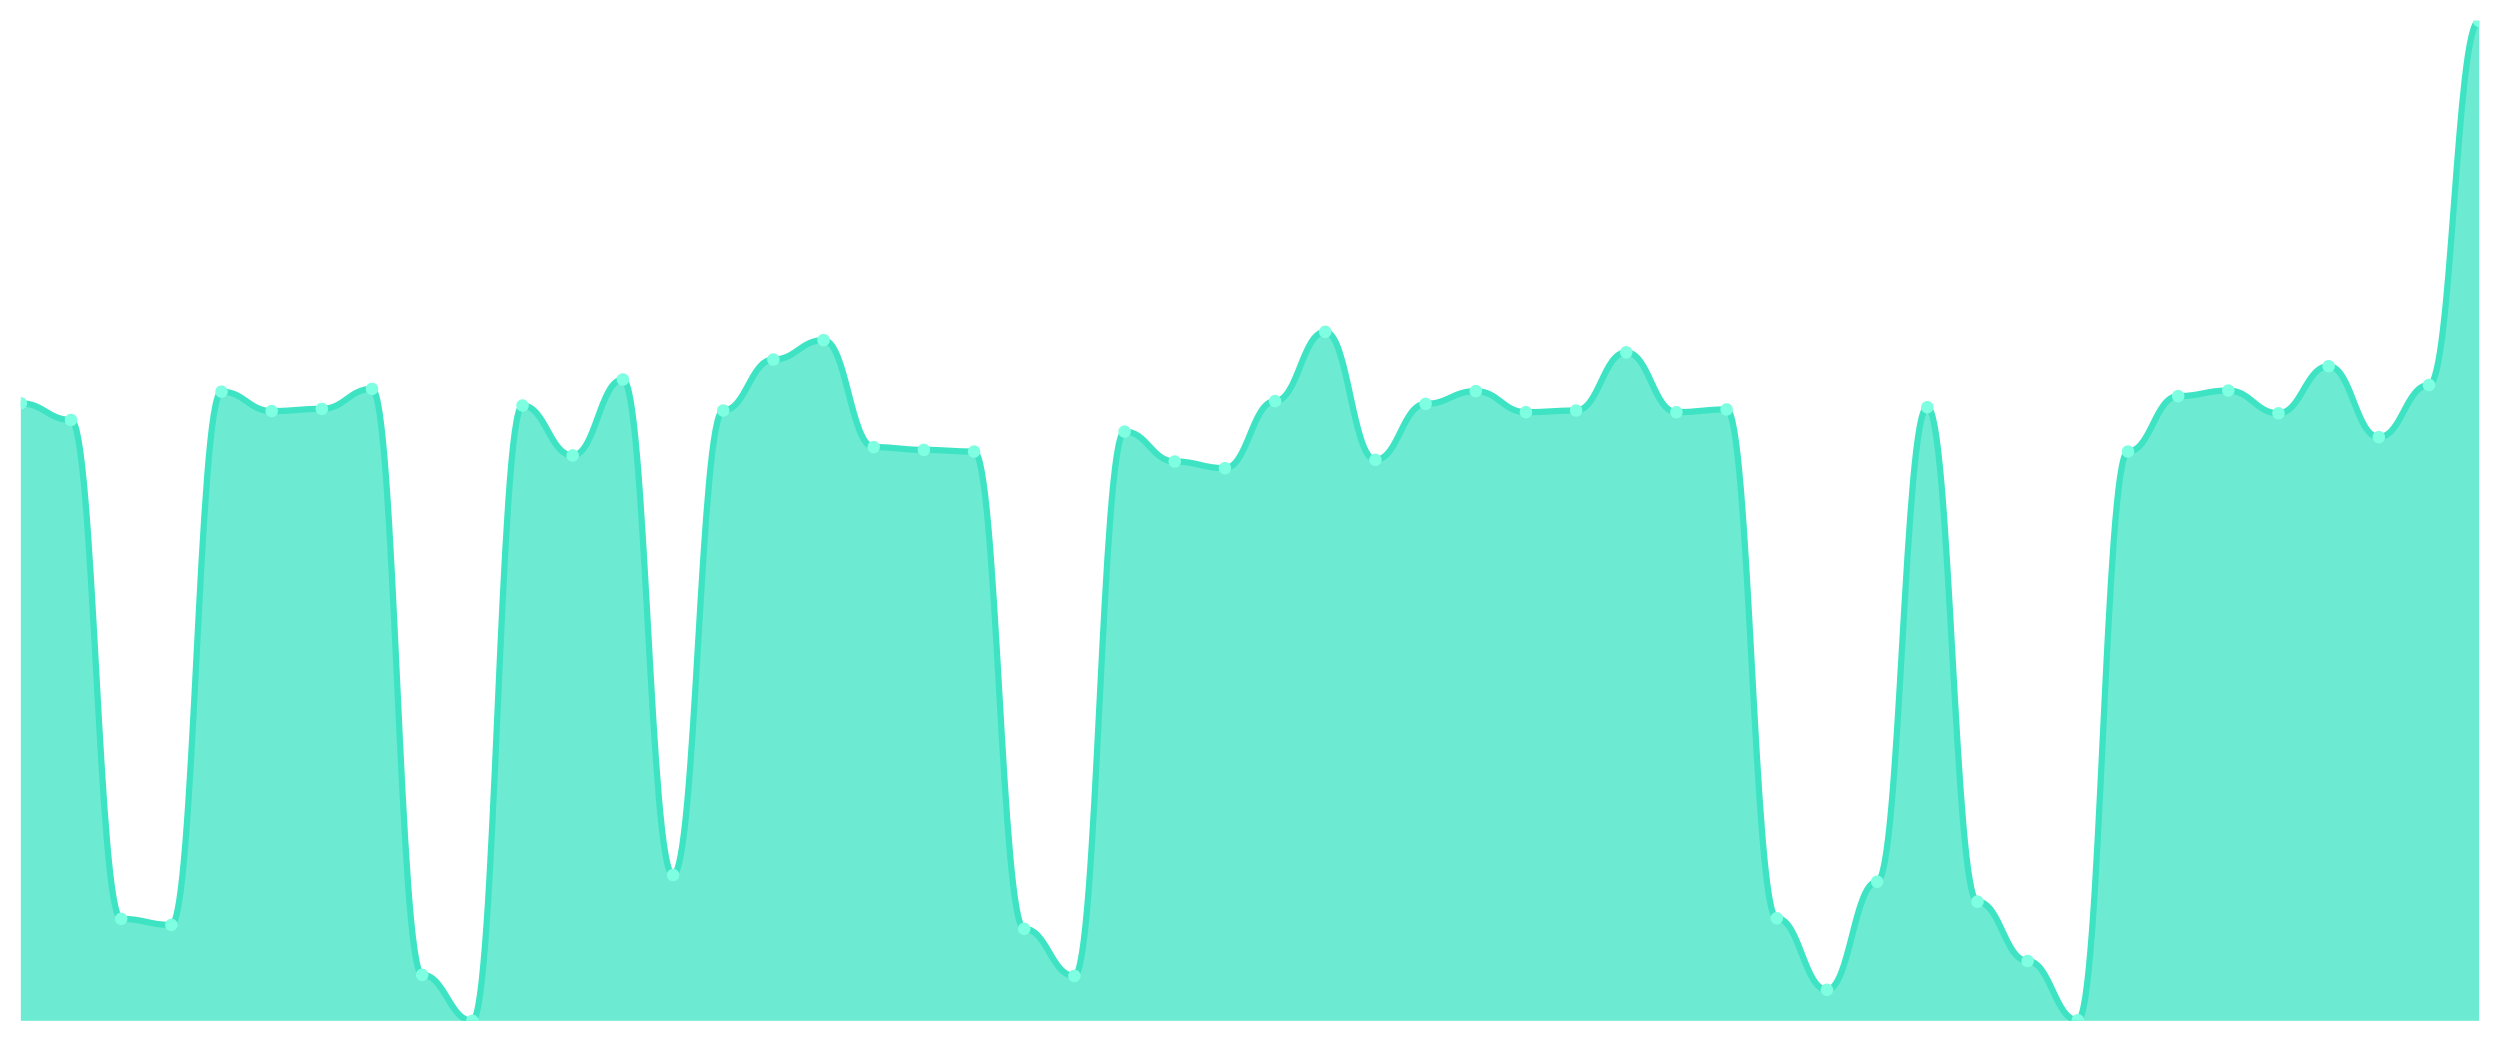
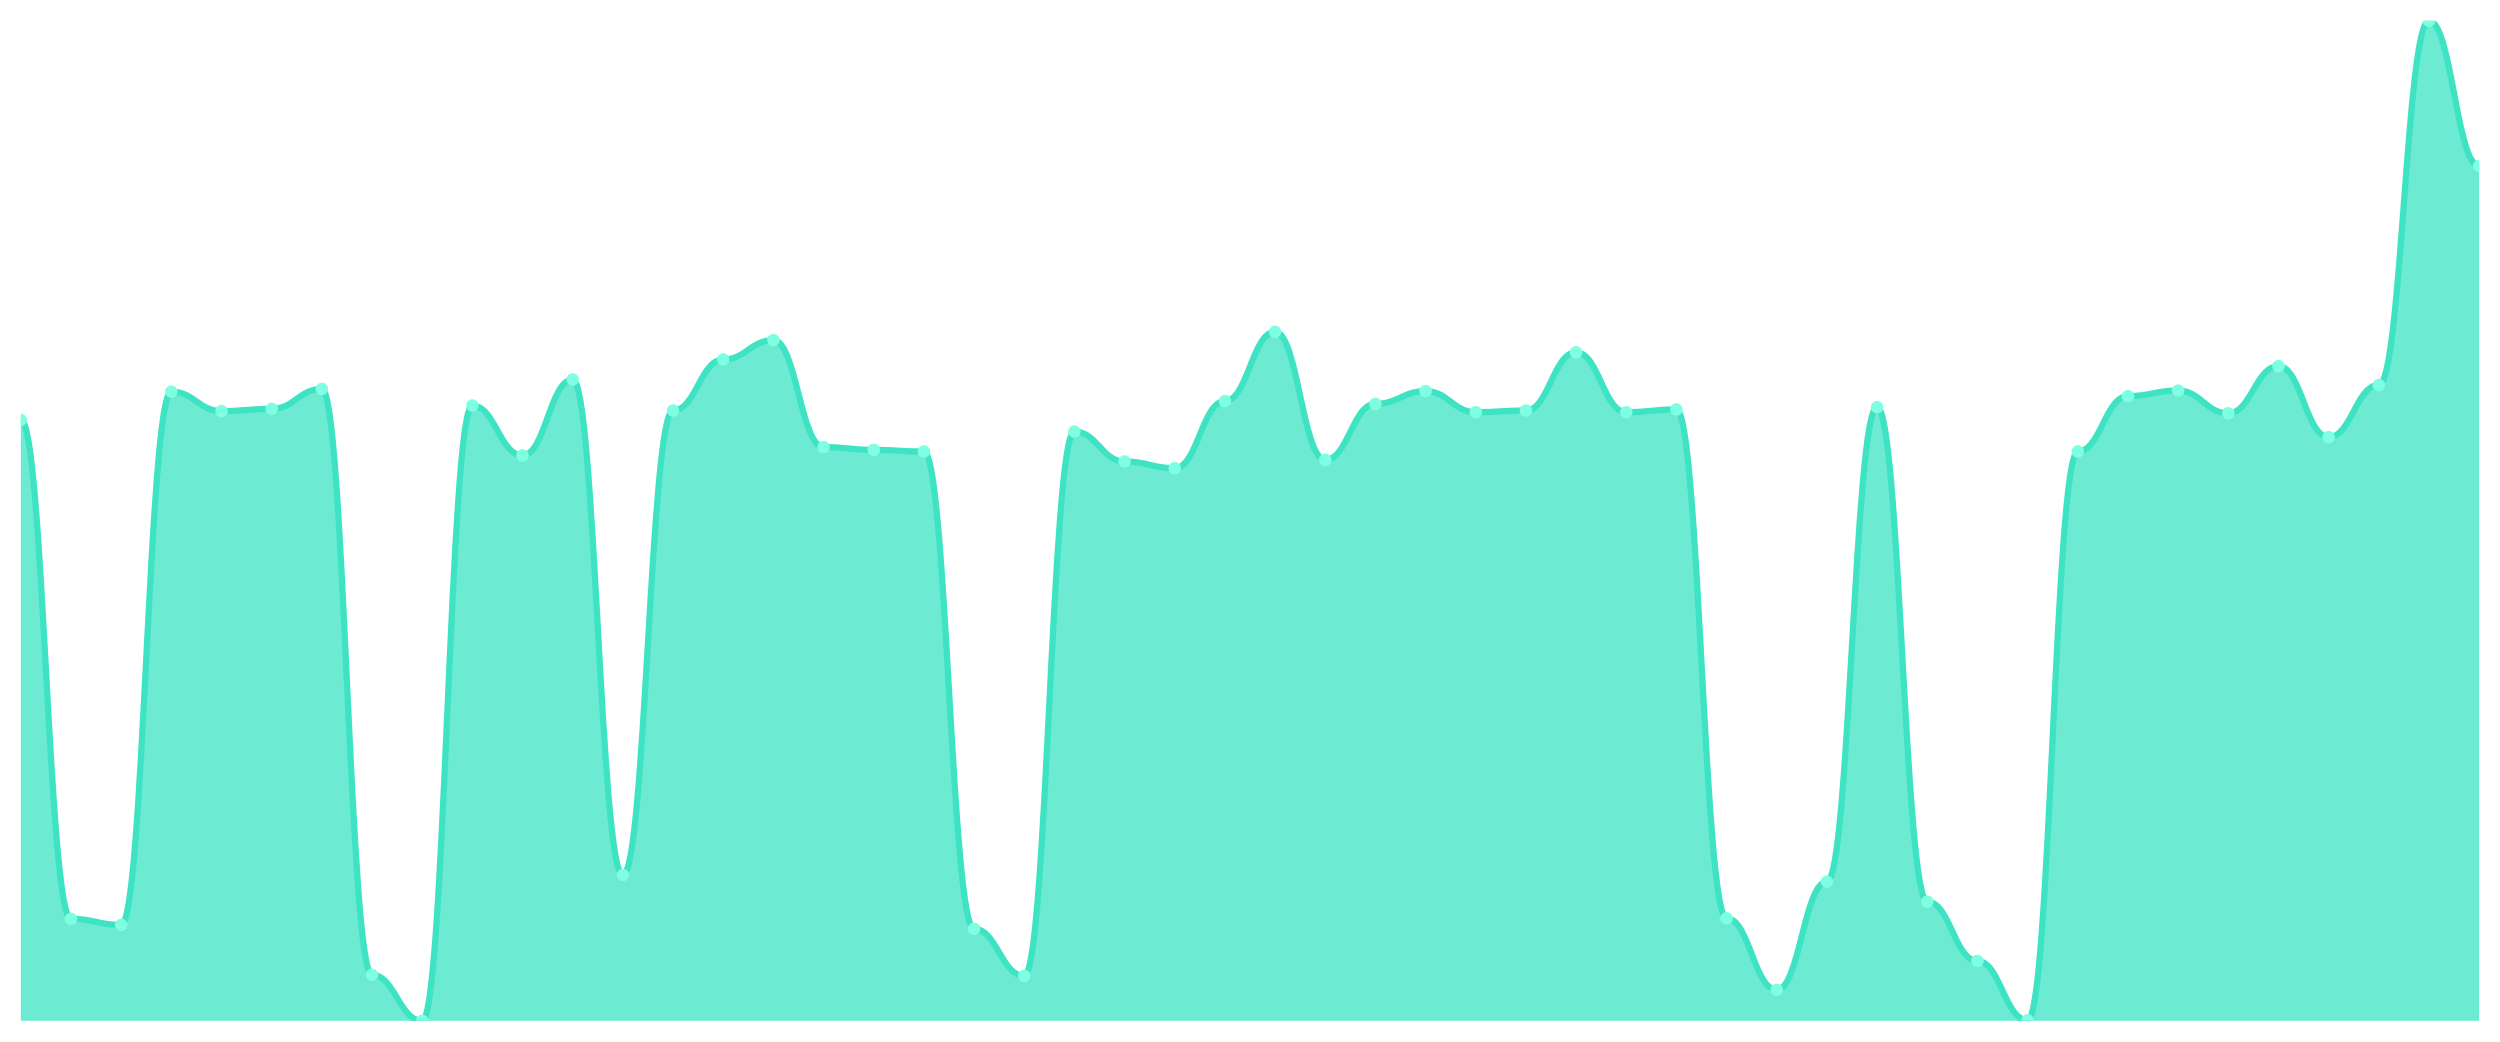
<svg xmlns="http://www.w3.org/2000/svg" viewBox="0 0 1200 500" width="1200" height="500">
  <defs>
    <clipPath id="c">
      <rect x="10" y="10" width="1180" height="480" />
    </clipPath>
  </defs>
  <rect width="1200" height="500" fill="none" />
  <g clip-path="url(#c)">
-     <path d="M 10,490 L 10,193.592 C 20.837,193.592 23.245,201.574 34.082,201.574 C 44.918,201.574 47.327,441.042 58.163,441.042 C 69,441.042 71.408,443.969 82.245,443.969 C 93.082,443.969 95.49,188.004 106.327,188.004 C 117.163,188.004 119.571,197.317 130.408,197.317 C 141.245,197.317 143.653,196.253 154.49,196.253 C 165.327,196.253 167.735,186.674 178.571,186.674 C 189.408,186.674 191.816,467.916 202.653,467.916 C 213.49,467.916 215.898,490 226.735,490 C 237.571,490 239.98,194.656 250.816,194.656 C 261.653,194.656 264.061,218.603 274.898,218.603 C 285.735,218.603 288.143,182.151 298.98,182.151 C 309.816,182.151 312.224,420.022 323.061,420.022 C 333.898,420.022 336.306,197.051 347.143,197.051 C 357.98,197.051 360.388,172.572 371.224,172.572 C 382.061,172.572 384.469,163.259 395.306,163.259 C 406.143,163.259 408.551,214.612 419.388,214.612 C 430.224,214.612 432.633,215.942 443.469,215.942 C 454.306,215.942 456.714,216.741 467.551,216.741 C 478.388,216.741 480.796,445.831 491.633,445.831 C 502.469,445.831 504.878,468.448 515.714,468.448 C 526.551,468.448 528.959,207.162 539.796,207.162 C 550.633,207.162 553.041,221.53 563.878,221.53 C 574.714,221.53 577.122,224.723 587.959,224.723 C 598.796,224.723 601.204,192.528 612.041,192.528 C 622.878,192.528 625.286,159.268 636.122,159.268 C 646.959,159.268 649.367,220.732 660.204,220.732 C 671.041,220.732 673.449,193.858 684.286,193.858 C 695.122,193.858 697.531,187.738 708.367,187.738 C 719.204,187.738 721.612,197.849 732.449,197.849 C 743.286,197.849 745.694,197.051 756.531,197.051 C 767.367,197.051 769.776,169.113 780.612,169.113 C 791.449,169.113 793.857,197.849 804.694,197.849 C 815.531,197.849 817.939,196.519 828.776,196.519 C 839.612,196.519 842.02,440.776 852.857,440.776 C 863.694,440.776 866.102,475.1 876.939,475.1 C 887.776,475.1 890.184,423.215 901.02,423.215 C 911.857,423.215 914.265,195.455 925.102,195.455 C 935.939,195.455 938.347,432.794 949.184,432.794 C 960.02,432.794 962.429,461.264 973.265,461.264 C 984.102,461.264 986.51,489.734 997.347,489.734 C 1008.184,489.734 1010.592,216.741 1021.429,216.741 C 1032.265,216.741 1034.673,190.133 1045.51,190.133 C 1056.347,190.133 1058.755,187.472 1069.592,187.472 C 1080.429,187.472 1082.837,198.381 1093.673,198.381 C 1104.51,198.381 1106.918,175.765 1117.755,175.765 C 1128.592,175.765 1131,209.823 1141.837,209.823 C 1152.673,209.823 1155.082,184.812 1165.918,184.812 C 1176.755,184.812 1179.163,10 1190,10 L 1190,490 Z" fill="rgba(61,227,195,0.75)" />
-     <path d="M 10,193.592 C 20.837,193.592 23.245,201.574 34.082,201.574 C 44.918,201.574 47.327,441.042 58.163,441.042 C 69,441.042 71.408,443.969 82.245,443.969 C 93.082,443.969 95.49,188.004 106.327,188.004 C 117.163,188.004 119.571,197.317 130.408,197.317 C 141.245,197.317 143.653,196.253 154.49,196.253 C 165.327,196.253 167.735,186.674 178.571,186.674 C 189.408,186.674 191.816,467.916 202.653,467.916 C 213.49,467.916 215.898,490 226.735,490 C 237.571,490 239.98,194.656 250.816,194.656 C 261.653,194.656 264.061,218.603 274.898,218.603 C 285.735,218.603 288.143,182.151 298.98,182.151 C 309.816,182.151 312.224,420.022 323.061,420.022 C 333.898,420.022 336.306,197.051 347.143,197.051 C 357.98,197.051 360.388,172.572 371.224,172.572 C 382.061,172.572 384.469,163.259 395.306,163.259 C 406.143,163.259 408.551,214.612 419.388,214.612 C 430.224,214.612 432.633,215.942 443.469,215.942 C 454.306,215.942 456.714,216.741 467.551,216.741 C 478.388,216.741 480.796,445.831 491.633,445.831 C 502.469,445.831 504.878,468.448 515.714,468.448 C 526.551,468.448 528.959,207.162 539.796,207.162 C 550.633,207.162 553.041,221.53 563.878,221.53 C 574.714,221.53 577.122,224.723 587.959,224.723 C 598.796,224.723 601.204,192.528 612.041,192.528 C 622.878,192.528 625.286,159.268 636.122,159.268 C 646.959,159.268 649.367,220.732 660.204,220.732 C 671.041,220.732 673.449,193.858 684.286,193.858 C 695.122,193.858 697.531,187.738 708.367,187.738 C 719.204,187.738 721.612,197.849 732.449,197.849 C 743.286,197.849 745.694,197.051 756.531,197.051 C 767.367,197.051 769.776,169.113 780.612,169.113 C 791.449,169.113 793.857,197.849 804.694,197.849 C 815.531,197.849 817.939,196.519 828.776,196.519 C 839.612,196.519 842.02,440.776 852.857,440.776 C 863.694,440.776 866.102,475.1 876.939,475.1 C 887.776,475.1 890.184,423.215 901.02,423.215 C 911.857,423.215 914.265,195.455 925.102,195.455 C 935.939,195.455 938.347,432.794 949.184,432.794 C 960.02,432.794 962.429,461.264 973.265,461.264 C 984.102,461.264 986.51,489.734 997.347,489.734 C 1008.184,489.734 1010.592,216.741 1021.429,216.741 C 1032.265,216.741 1034.673,190.133 1045.51,190.133 C 1056.347,190.133 1058.755,187.472 1069.592,187.472 C 1080.429,187.472 1082.837,198.381 1093.673,198.381 C 1104.51,198.381 1106.918,175.765 1117.755,175.765 C 1128.592,175.765 1131,209.823 1141.837,209.823 C 1152.673,209.823 1155.082,184.812 1165.918,184.812 C 1176.755,184.812 1179.163,10 1190,10" fill="none" stroke="#3de3c3" stroke-width="3" stroke-linecap="round" stroke-linejoin="round" />
-     <circle cx="10" cy="193.592" r="3" fill="#7fffe1" />
-     <circle cx="34.082" cy="201.574" r="3" fill="#7fffe1" />
-     <circle cx="58.163" cy="441.042" r="3" fill="#7fffe1" />
-     <circle cx="82.245" cy="443.969" r="3" fill="#7fffe1" />
-     <circle cx="106.327" cy="188.004" r="3" fill="#7fffe1" />
-     <circle cx="130.408" cy="197.317" r="3" fill="#7fffe1" />
-     <circle cx="154.49" cy="196.253" r="3" fill="#7fffe1" />
-     <circle cx="178.571" cy="186.674" r="3" fill="#7fffe1" />
-     <circle cx="202.653" cy="467.916" r="3" fill="#7fffe1" />
-     <circle cx="226.735" cy="490" r="3" fill="#7fffe1" />
-     <circle cx="250.816" cy="194.656" r="3" fill="#7fffe1" />
-     <circle cx="274.898" cy="218.603" r="3" fill="#7fffe1" />
-     <circle cx="298.98" cy="182.151" r="3" fill="#7fffe1" />
-     <circle cx="323.061" cy="420.022" r="3" fill="#7fffe1" />
-     <circle cx="347.143" cy="197.051" r="3" fill="#7fffe1" />
-     <circle cx="371.224" cy="172.572" r="3" fill="#7fffe1" />
-     <circle cx="395.306" cy="163.259" r="3" fill="#7fffe1" />
-     <circle cx="419.388" cy="214.612" r="3" fill="#7fffe1" />
-     <circle cx="443.469" cy="215.942" r="3" fill="#7fffe1" />
-     <circle cx="467.551" cy="216.741" r="3" fill="#7fffe1" />
-     <circle cx="491.633" cy="445.831" r="3" fill="#7fffe1" />
-     <circle cx="515.714" cy="468.448" r="3" fill="#7fffe1" />
-     <circle cx="539.796" cy="207.162" r="3" fill="#7fffe1" />
-     <circle cx="563.878" cy="221.53" r="3" fill="#7fffe1" />
-     <circle cx="587.959" cy="224.723" r="3" fill="#7fffe1" />
-     <circle cx="612.041" cy="192.528" r="3" fill="#7fffe1" />
-     <circle cx="636.122" cy="159.268" r="3" fill="#7fffe1" />
-     <circle cx="660.204" cy="220.732" r="3" fill="#7fffe1" />
-     <circle cx="684.286" cy="193.858" r="3" fill="#7fffe1" />
-     <circle cx="708.367" cy="187.738" r="3" fill="#7fffe1" />
-     <circle cx="732.449" cy="197.849" r="3" fill="#7fffe1" />
-     <circle cx="756.531" cy="197.051" r="3" fill="#7fffe1" />
-     <circle cx="780.612" cy="169.113" r="3" fill="#7fffe1" />
-     <circle cx="804.694" cy="197.849" r="3" fill="#7fffe1" />
-     <circle cx="828.776" cy="196.519" r="3" fill="#7fffe1" />
-     <circle cx="852.857" cy="440.776" r="3" fill="#7fffe1" />
-     <circle cx="876.939" cy="475.1" r="3" fill="#7fffe1" />
-     <circle cx="901.02" cy="423.215" r="3" fill="#7fffe1" />
-     <circle cx="925.102" cy="195.455" r="3" fill="#7fffe1" />
-     <circle cx="949.184" cy="432.794" r="3" fill="#7fffe1" />
-     <circle cx="973.265" cy="461.264" r="3" fill="#7fffe1" />
-     <circle cx="997.347" cy="489.734" r="3" fill="#7fffe1" />
-     <circle cx="1021.429" cy="216.741" r="3" fill="#7fffe1" />
-     <circle cx="1045.51" cy="190.133" r="3" fill="#7fffe1" />
-     <circle cx="1069.592" cy="187.472" r="3" fill="#7fffe1" />
-     <circle cx="1093.673" cy="198.381" r="3" fill="#7fffe1" />
-     <circle cx="1117.755" cy="175.765" r="3" fill="#7fffe1" />
-     <circle cx="1141.837" cy="209.823" r="3" fill="#7fffe1" />
-     <circle cx="1165.918" cy="184.812" r="3" fill="#7fffe1" />
-     <circle cx="1190" cy="10" r="3" fill="#7fffe1" />
+     <path d="M 10,490 L 10,201.574 C 20.837,201.574 23.245,441.042 34.082,441.042 C 44.918,441.042 47.327,443.969 58.163,443.969 C 69,443.969 71.408,188.004 82.245,188.004 C 93.082,188.004 95.49,197.317 106.327,197.317 C 117.163,197.317 119.571,196.253 130.408,196.253 C 141.245,196.253 143.653,186.674 154.49,186.674 C 165.327,186.674 167.735,467.916 178.571,467.916 C 189.408,467.916 191.816,490 202.653,490 C 213.49,490 215.898,194.656 226.735,194.656 C 237.571,194.656 239.98,218.603 250.816,218.603 C 261.653,218.603 264.061,182.151 274.898,182.151 C 285.735,182.151 288.143,420.022 298.98,420.022 C 309.816,420.022 312.224,197.051 323.061,197.051 C 333.898,197.051 336.306,172.572 347.143,172.572 C 357.98,172.572 360.388,163.259 371.224,163.259 C 382.061,163.259 384.469,214.612 395.306,214.612 C 406.143,214.612 408.551,215.942 419.388,215.942 C 430.224,215.942 432.633,216.741 443.469,216.741 C 454.306,216.741 456.714,445.831 467.551,445.831 C 478.388,445.831 480.796,468.448 491.633,468.448 C 502.469,468.448 504.878,207.162 515.714,207.162 C 526.551,207.162 528.959,221.53 539.796,221.53 C 550.633,221.53 553.041,224.723 563.878,224.723 C 574.714,224.723 577.122,192.528 587.959,192.528 C 598.796,192.528 601.204,159.268 612.041,159.268 C 622.878,159.268 625.286,220.732 636.122,220.732 C 646.959,220.732 649.367,193.858 660.204,193.858 C 671.041,193.858 673.449,187.738 684.286,187.738 C 695.122,187.738 697.531,197.849 708.367,197.849 C 719.204,197.849 721.612,197.051 732.449,197.051 C 743.286,197.051 745.694,169.113 756.531,169.113 C 767.367,169.113 769.776,197.849 780.612,197.849 C 791.449,197.849 793.857,196.519 804.694,196.519 C 815.531,196.519 817.939,440.776 828.776,440.776 C 839.612,440.776 842.02,475.1 852.857,475.1 C 863.694,475.1 866.102,423.215 876.939,423.215 C 887.776,423.215 890.184,195.455 901.02,195.455 C 911.857,195.455 914.265,432.794 925.102,432.794 C 935.939,432.794 938.347,461.264 949.184,461.264 C 960.02,461.264 962.429,489.734 973.265,489.734 C 984.102,489.734 986.51,216.741 997.347,216.741 C 1008.184,216.741 1010.592,190.133 1021.429,190.133 C 1032.265,190.133 1034.673,187.472 1045.51,187.472 C 1056.347,187.472 1058.755,198.381 1069.592,198.381 C 1080.429,198.381 1082.837,175.765 1093.673,175.765 C 1104.51,175.765 1106.918,209.823 1117.755,209.823 C 1128.592,209.823 1131,184.812 1141.837,184.812 C 1152.673,184.812 1155.082,10 1165.918,10 C 1176.755,10 1179.163,79.712 1190,79.712 L 1190,490 Z" fill="rgba(61,227,195,0.75)" />
+     <path d="M 10,201.574 C 20.837,201.574 23.245,441.042 34.082,441.042 C 44.918,441.042 47.327,443.969 58.163,443.969 C 69,443.969 71.408,188.004 82.245,188.004 C 93.082,188.004 95.49,197.317 106.327,197.317 C 117.163,197.317 119.571,196.253 130.408,196.253 C 141.245,196.253 143.653,186.674 154.49,186.674 C 165.327,186.674 167.735,467.916 178.571,467.916 C 189.408,467.916 191.816,490 202.653,490 C 213.49,490 215.898,194.656 226.735,194.656 C 237.571,194.656 239.98,218.603 250.816,218.603 C 261.653,218.603 264.061,182.151 274.898,182.151 C 285.735,182.151 288.143,420.022 298.98,420.022 C 309.816,420.022 312.224,197.051 323.061,197.051 C 333.898,197.051 336.306,172.572 347.143,172.572 C 357.98,172.572 360.388,163.259 371.224,163.259 C 382.061,163.259 384.469,214.612 395.306,214.612 C 406.143,214.612 408.551,215.942 419.388,215.942 C 430.224,215.942 432.633,216.741 443.469,216.741 C 454.306,216.741 456.714,445.831 467.551,445.831 C 478.388,445.831 480.796,468.448 491.633,468.448 C 502.469,468.448 504.878,207.162 515.714,207.162 C 526.551,207.162 528.959,221.53 539.796,221.53 C 550.633,221.53 553.041,224.723 563.878,224.723 C 574.714,224.723 577.122,192.528 587.959,192.528 C 598.796,192.528 601.204,159.268 612.041,159.268 C 622.878,159.268 625.286,220.732 636.122,220.732 C 646.959,220.732 649.367,193.858 660.204,193.858 C 671.041,193.858 673.449,187.738 684.286,187.738 C 695.122,187.738 697.531,197.849 708.367,197.849 C 719.204,197.849 721.612,197.051 732.449,197.051 C 743.286,197.051 745.694,169.113 756.531,169.113 C 767.367,169.113 769.776,197.849 780.612,197.849 C 791.449,197.849 793.857,196.519 804.694,196.519 C 815.531,196.519 817.939,440.776 828.776,440.776 C 839.612,440.776 842.02,475.1 852.857,475.1 C 863.694,475.1 866.102,423.215 876.939,423.215 C 887.776,423.215 890.184,195.455 901.02,195.455 C 911.857,195.455 914.265,432.794 925.102,432.794 C 935.939,432.794 938.347,461.264 949.184,461.264 C 960.02,461.264 962.429,489.734 973.265,489.734 C 984.102,489.734 986.51,216.741 997.347,216.741 C 1008.184,216.741 1010.592,190.133 1021.429,190.133 C 1032.265,190.133 1034.673,187.472 1045.51,187.472 C 1056.347,187.472 1058.755,198.381 1069.592,198.381 C 1080.429,198.381 1082.837,175.765 1093.673,175.765 C 1104.51,175.765 1106.918,209.823 1117.755,209.823 C 1128.592,209.823 1131,184.812 1141.837,184.812 C 1152.673,184.812 1155.082,10 1165.918,10 C 1176.755,10 1179.163,79.712 1190,79.712" fill="none" stroke="#3de3c3" stroke-width="3" stroke-linecap="round" stroke-linejoin="round" />
+     <circle cx="10" cy="201.574" r="3" fill="#7fffe1" />
+     <circle cx="34.082" cy="441.042" r="3" fill="#7fffe1" />
+     <circle cx="58.163" cy="443.969" r="3" fill="#7fffe1" />
+     <circle cx="82.245" cy="188.004" r="3" fill="#7fffe1" />
+     <circle cx="106.327" cy="197.317" r="3" fill="#7fffe1" />
+     <circle cx="130.408" cy="196.253" r="3" fill="#7fffe1" />
+     <circle cx="154.49" cy="186.674" r="3" fill="#7fffe1" />
+     <circle cx="178.571" cy="467.916" r="3" fill="#7fffe1" />
+     <circle cx="202.653" cy="490" r="3" fill="#7fffe1" />
+     <circle cx="226.735" cy="194.656" r="3" fill="#7fffe1" />
+     <circle cx="250.816" cy="218.603" r="3" fill="#7fffe1" />
+     <circle cx="274.898" cy="182.151" r="3" fill="#7fffe1" />
+     <circle cx="298.98" cy="420.022" r="3" fill="#7fffe1" />
+     <circle cx="323.061" cy="197.051" r="3" fill="#7fffe1" />
+     <circle cx="347.143" cy="172.572" r="3" fill="#7fffe1" />
+     <circle cx="371.224" cy="163.259" r="3" fill="#7fffe1" />
+     <circle cx="395.306" cy="214.612" r="3" fill="#7fffe1" />
+     <circle cx="419.388" cy="215.942" r="3" fill="#7fffe1" />
+     <circle cx="443.469" cy="216.741" r="3" fill="#7fffe1" />
+     <circle cx="467.551" cy="445.831" r="3" fill="#7fffe1" />
+     <circle cx="491.633" cy="468.448" r="3" fill="#7fffe1" />
+     <circle cx="515.714" cy="207.162" r="3" fill="#7fffe1" />
+     <circle cx="539.796" cy="221.53" r="3" fill="#7fffe1" />
+     <circle cx="563.878" cy="224.723" r="3" fill="#7fffe1" />
+     <circle cx="587.959" cy="192.528" r="3" fill="#7fffe1" />
+     <circle cx="612.041" cy="159.268" r="3" fill="#7fffe1" />
+     <circle cx="636.122" cy="220.732" r="3" fill="#7fffe1" />
+     <circle cx="660.204" cy="193.858" r="3" fill="#7fffe1" />
+     <circle cx="684.286" cy="187.738" r="3" fill="#7fffe1" />
+     <circle cx="708.367" cy="197.849" r="3" fill="#7fffe1" />
+     <circle cx="732.449" cy="197.051" r="3" fill="#7fffe1" />
+     <circle cx="756.531" cy="169.113" r="3" fill="#7fffe1" />
+     <circle cx="780.612" cy="197.849" r="3" fill="#7fffe1" />
+     <circle cx="804.694" cy="196.519" r="3" fill="#7fffe1" />
+     <circle cx="828.776" cy="440.776" r="3" fill="#7fffe1" />
+     <circle cx="852.857" cy="475.1" r="3" fill="#7fffe1" />
+     <circle cx="876.939" cy="423.215" r="3" fill="#7fffe1" />
+     <circle cx="901.02" cy="195.455" r="3" fill="#7fffe1" />
+     <circle cx="925.102" cy="432.794" r="3" fill="#7fffe1" />
+     <circle cx="949.184" cy="461.264" r="3" fill="#7fffe1" />
+     <circle cx="973.265" cy="489.734" r="3" fill="#7fffe1" />
+     <circle cx="997.347" cy="216.741" r="3" fill="#7fffe1" />
+     <circle cx="1021.429" cy="190.133" r="3" fill="#7fffe1" />
+     <circle cx="1045.51" cy="187.472" r="3" fill="#7fffe1" />
+     <circle cx="1069.592" cy="198.381" r="3" fill="#7fffe1" />
+     <circle cx="1093.673" cy="175.765" r="3" fill="#7fffe1" />
+     <circle cx="1117.755" cy="209.823" r="3" fill="#7fffe1" />
+     <circle cx="1141.837" cy="184.812" r="3" fill="#7fffe1" />
+     <circle cx="1165.918" cy="10" r="3" fill="#7fffe1" />
+     <circle cx="1190" cy="79.712" r="3" fill="#7fffe1" />
  </g>
</svg>
